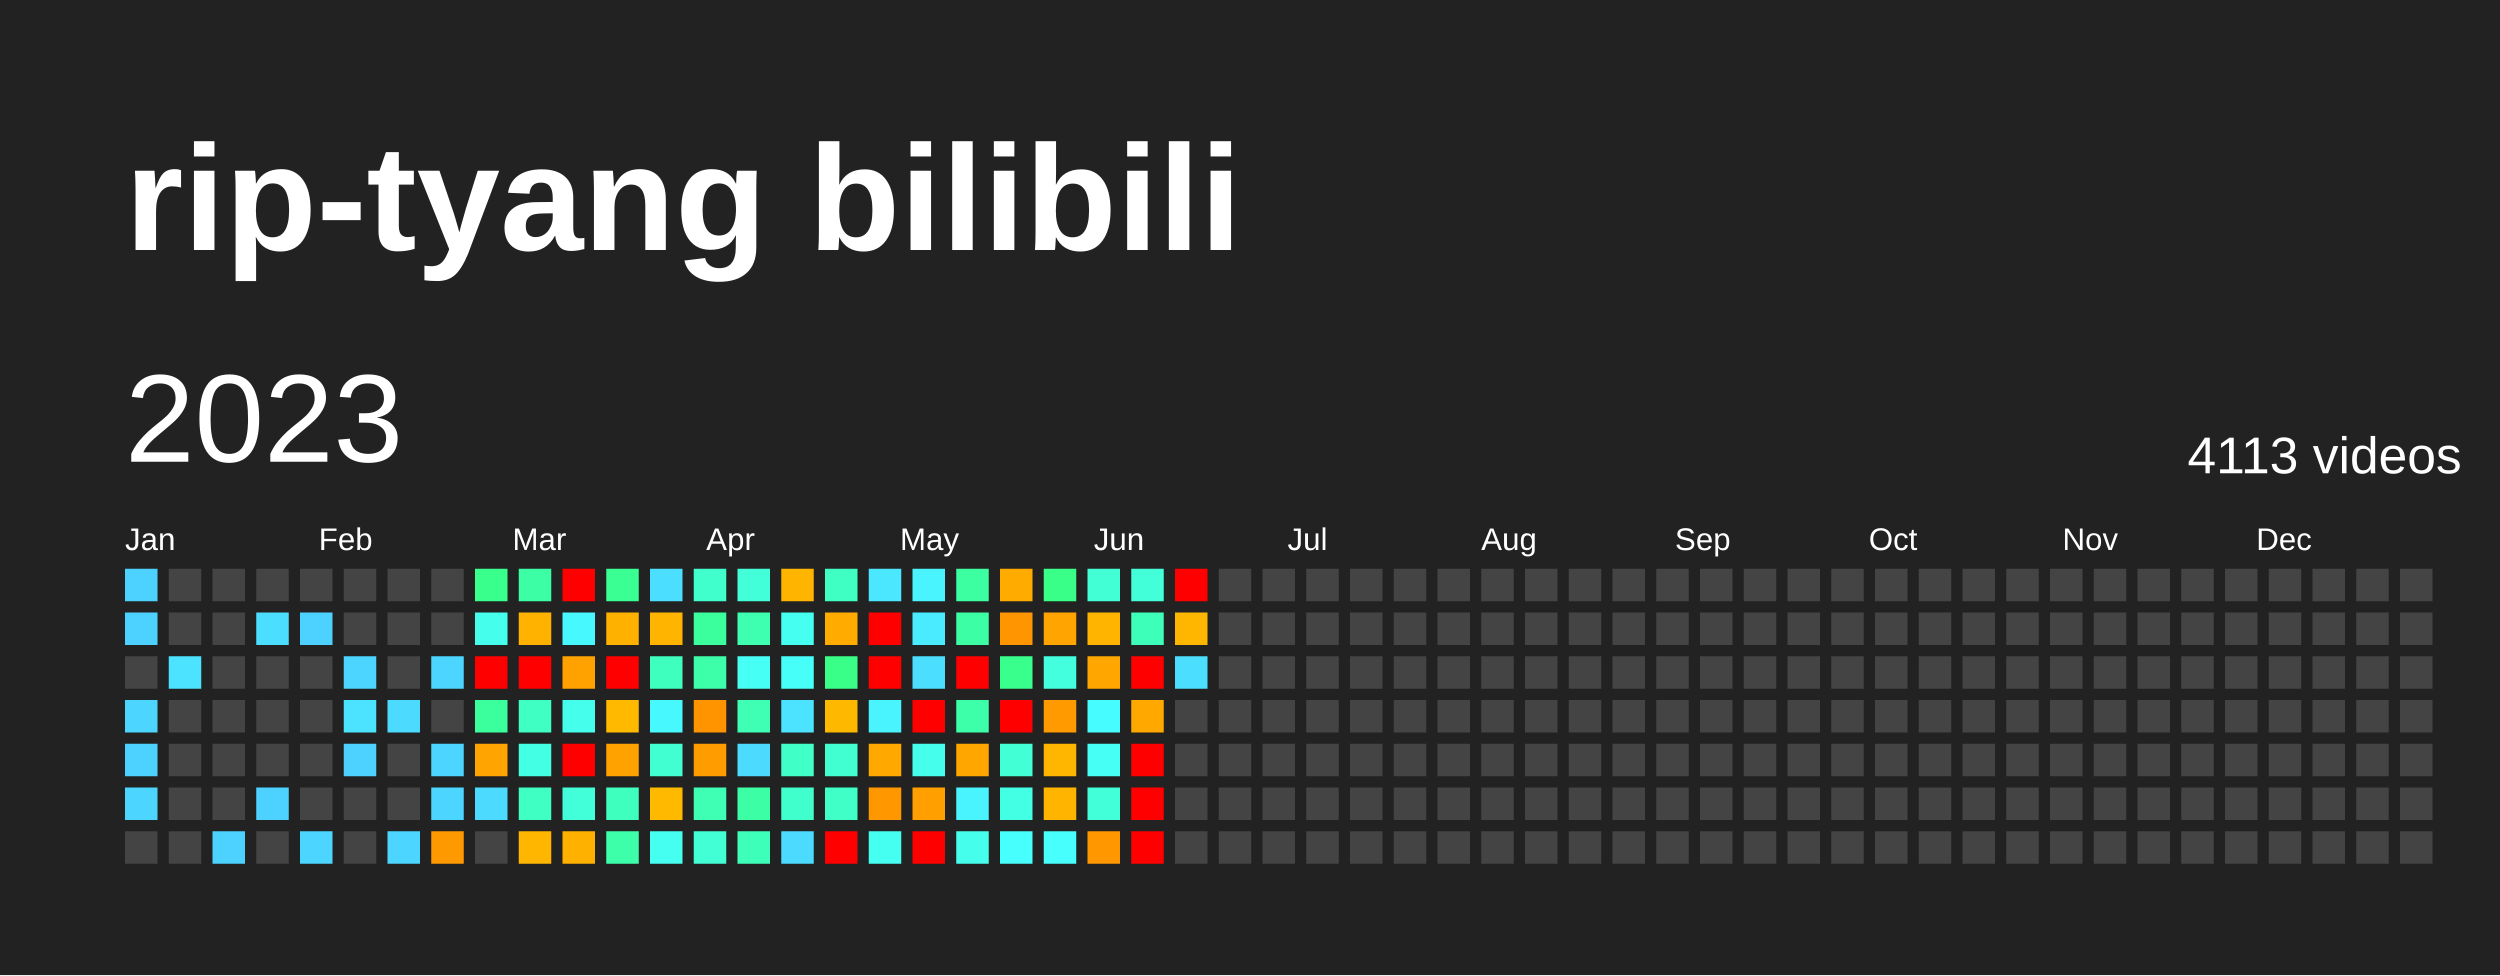
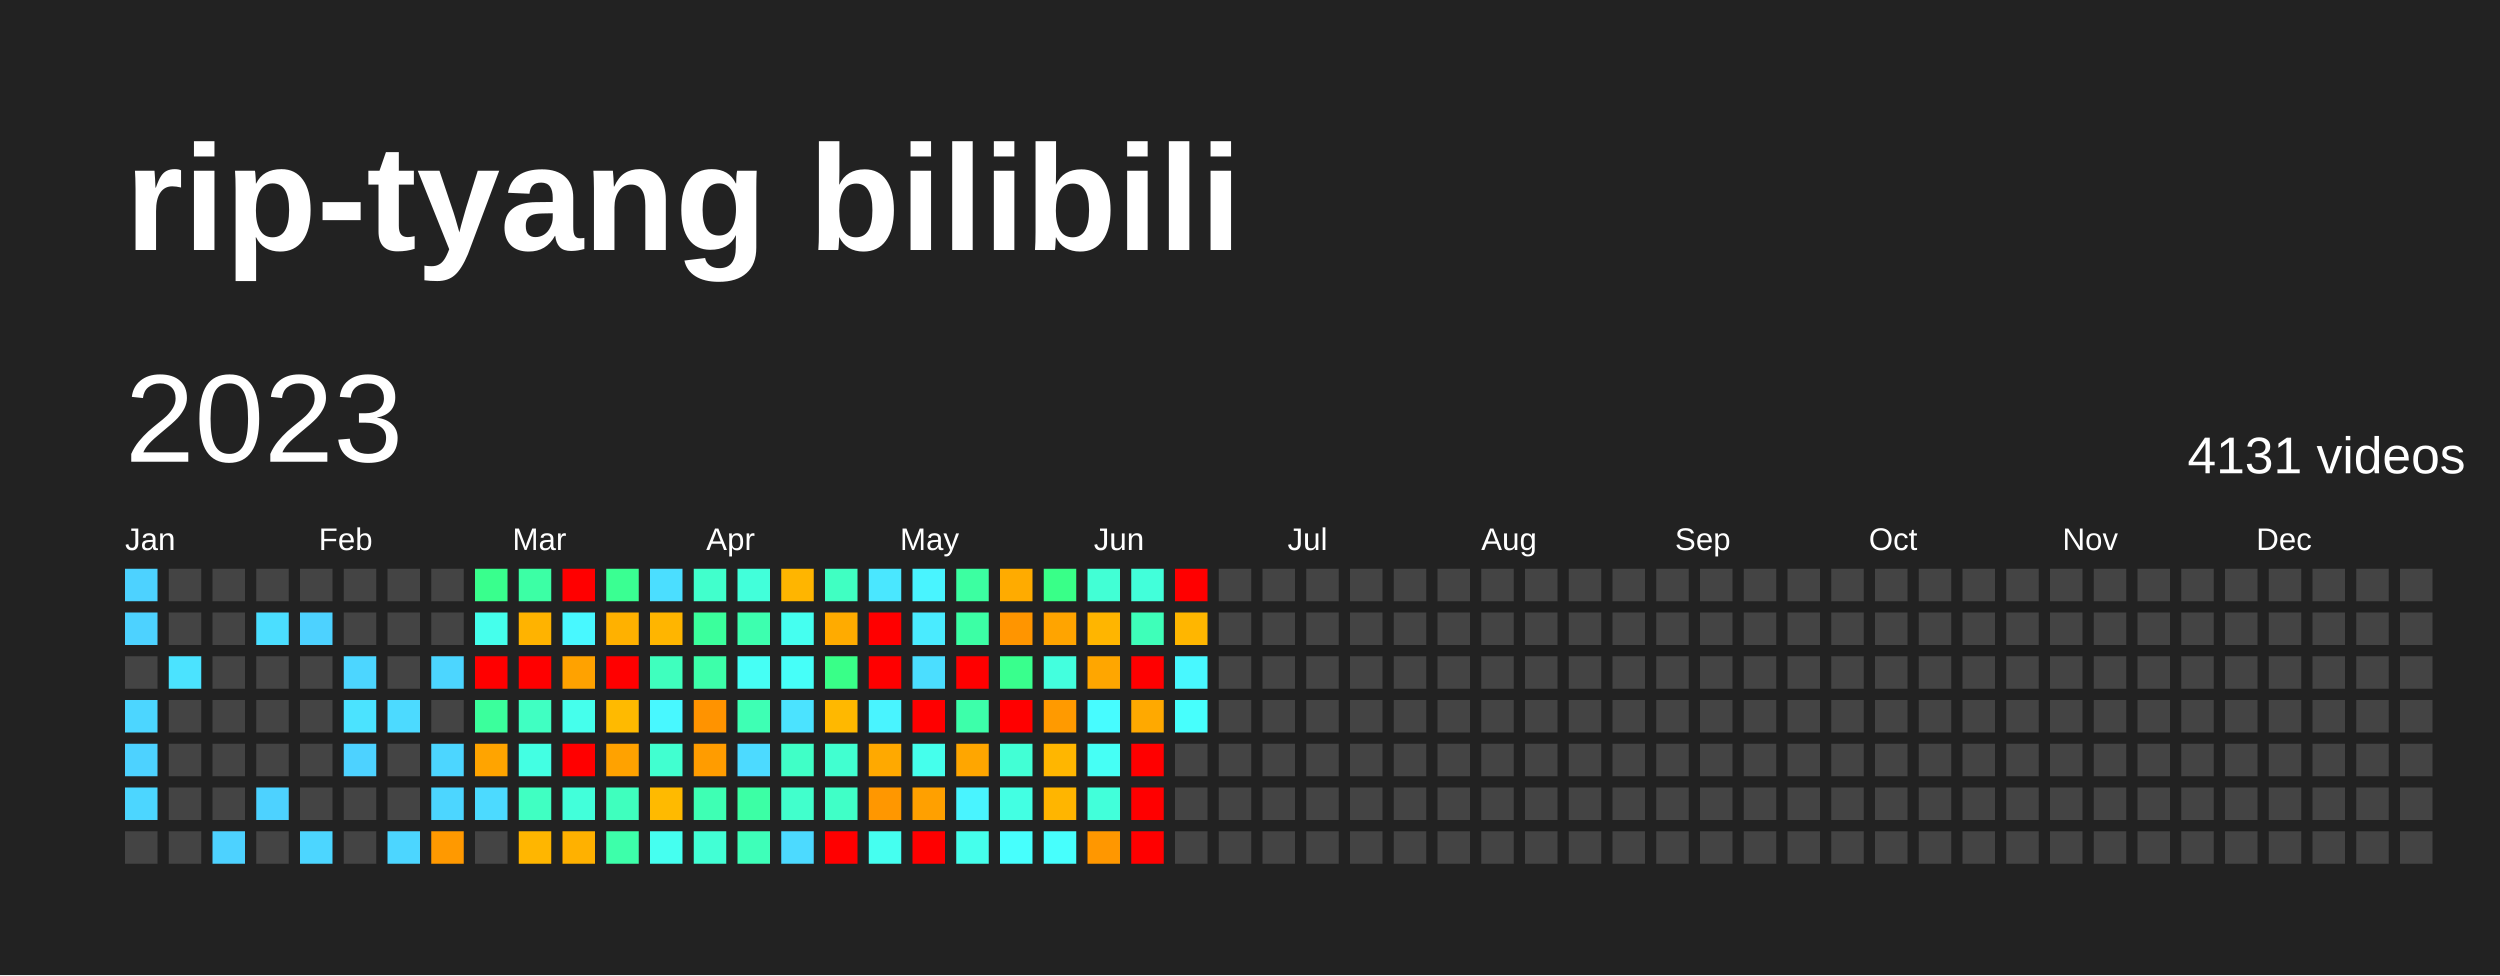
<svg xmlns="http://www.w3.org/2000/svg" baseProfile="full" height="78mm" version="1.1" viewBox="0,0,200,78" width="200mm">
  <defs />
  <rect fill="#222222" height="78" width="200" x="0" y="0" />
  <text fill="#FFFFFF" style="font-size:12px; font-family:Arial; font-weight:bold;" x="10" y="20">rip-tyang bilibili</text>
  <text dominant-baseline="hanging" fill="#FFFFFF" style="font-size:10.0px; font-family:Arial;" x="10" y="30">2023</text>
-   <text dominant-baseline="hanging" fill="#FFFFFF" style="font-size:4.125px; font-family:Arial;" x="175" y="35">4113 videos</text>
+   <text dominant-baseline="hanging" fill="#FFFFFF" style="font-size:4.125px; font-family:Arial;" x="175" y="35">4131 videos</text>
  <text fill="#FFFFFF" style="font-size:2.5px; font-family:Arial" x="10.0" y="44">Jan</text>
  <text fill="#FFFFFF" style="font-size:2.5px; font-family:Arial" x="25.5" y="44">Feb</text>
  <text fill="#FFFFFF" style="font-size:2.5px; font-family:Arial" x="41.0" y="44">Mar</text>
  <text fill="#FFFFFF" style="font-size:2.5px; font-family:Arial" x="56.5" y="44">Apr</text>
  <text fill="#FFFFFF" style="font-size:2.5px; font-family:Arial" x="72.0" y="44">May</text>
  <text fill="#FFFFFF" style="font-size:2.5px; font-family:Arial" x="87.5" y="44">Jun</text>
  <text fill="#FFFFFF" style="font-size:2.5px; font-family:Arial" x="103.0" y="44">Jul</text>
  <text fill="#FFFFFF" style="font-size:2.5px; font-family:Arial" x="118.5" y="44">Aug</text>
  <text fill="#FFFFFF" style="font-size:2.5px; font-family:Arial" x="134.0" y="44">Sep</text>
  <text fill="#FFFFFF" style="font-size:2.5px; font-family:Arial" x="149.5" y="44">Oct</text>
  <text fill="#FFFFFF" style="font-size:2.5px; font-family:Arial" x="165.0" y="44">Nov</text>
  <text fill="#FFFFFF" style="font-size:2.5px; font-family:Arial" x="180.5" y="44">Dec</text>
  <rect fill="#4dd2ff" height="2.6" width="2.6" x="10.0" y="45.5" />
  <rect fill="#4dd2ff" height="2.6" width="2.6" x="10.0" y="49.0" />
  <rect fill="#444444" height="2.6" width="2.6" x="10.0" y="52.5" />
  <rect fill="#4cd6ff" height="2.6" width="2.6" x="10.0" y="56.0" />
  <rect fill="#4dd2ff" height="2.6" width="2.6" x="10.0" y="59.5" />
  <rect fill="#4cd6ff" height="2.6" width="2.6" x="10.0" y="63.0" />
  <rect fill="#444444" height="2.6" width="2.6" x="10.0" y="66.5" />
  <rect fill="#444444" height="2.6" width="2.6" x="13.5" y="45.5" />
  <rect fill="#444444" height="2.6" width="2.6" x="13.5" y="49.0" />
  <rect fill="#4be3ff" height="2.6" width="2.6" x="13.5" y="52.5" />
  <rect fill="#444444" height="2.6" width="2.6" x="13.5" y="56.0" />
  <rect fill="#444444" height="2.6" width="2.6" x="13.5" y="59.5" />
  <rect fill="#444444" height="2.6" width="2.6" x="13.5" y="63.0" />
  <rect fill="#444444" height="2.6" width="2.6" x="13.5" y="66.5" />
  <rect fill="#444444" height="2.6" width="2.6" x="17.0" y="45.5" />
  <rect fill="#444444" height="2.6" width="2.6" x="17.0" y="49.0" />
  <rect fill="#444444" height="2.6" width="2.6" x="17.0" y="52.5" />
  <rect fill="#444444" height="2.6" width="2.6" x="17.0" y="56.0" />
  <rect fill="#444444" height="2.6" width="2.6" x="17.0" y="59.5" />
  <rect fill="#444444" height="2.6" width="2.6" x="17.0" y="63.0" />
  <rect fill="#4dd2ff" height="2.6" width="2.6" x="17.0" y="66.5" />
  <rect fill="#444444" height="2.6" width="2.6" x="20.5" y="45.5" />
  <rect fill="#4bdeff" height="2.6" width="2.6" x="20.5" y="49.0" />
  <rect fill="#444444" height="2.6" width="2.6" x="20.5" y="52.5" />
  <rect fill="#444444" height="2.6" width="2.6" x="20.5" y="56.0" />
  <rect fill="#444444" height="2.6" width="2.6" x="20.5" y="59.5" />
  <rect fill="#4dd2ff" height="2.6" width="2.6" x="20.5" y="63.0" />
  <rect fill="#444444" height="2.6" width="2.6" x="20.5" y="66.5" />
  <rect fill="#444444" height="2.6" width="2.6" x="24.0" y="45.5" />
  <rect fill="#4dd2ff" height="2.6" width="2.6" x="24.0" y="49.0" />
  <rect fill="#444444" height="2.6" width="2.6" x="24.0" y="52.5" />
  <rect fill="#444444" height="2.6" width="2.6" x="24.0" y="56.0" />
  <rect fill="#444444" height="2.6" width="2.6" x="24.0" y="59.5" />
  <rect fill="#444444" height="2.6" width="2.6" x="24.0" y="63.0" />
  <rect fill="#4cd6ff" height="2.6" width="2.6" x="24.0" y="66.5" />
  <rect fill="#444444" height="2.6" width="2.6" x="27.5" y="45.5" />
  <rect fill="#444444" height="2.6" width="2.6" x="27.5" y="49.0" />
  <rect fill="#4cd6ff" height="2.6" width="2.6" x="27.5" y="52.5" />
  <rect fill="#4be3ff" height="2.6" width="2.6" x="27.5" y="56.0" />
  <rect fill="#4dd2ff" height="2.6" width="2.6" x="27.5" y="59.5" />
  <rect fill="#444444" height="2.6" width="2.6" x="27.5" y="63.0" />
  <rect fill="#444444" height="2.6" width="2.6" x="27.5" y="66.5" />
  <rect fill="#444444" height="2.6" width="2.6" x="31.0" y="45.5" />
  <rect fill="#444444" height="2.6" width="2.6" x="31.0" y="49.0" />
  <rect fill="#444444" height="2.6" width="2.6" x="31.0" y="52.5" />
  <rect fill="#4cdaff" height="2.6" width="2.6" x="31.0" y="56.0" />
  <rect fill="#444444" height="2.6" width="2.6" x="31.0" y="59.5" />
  <rect fill="#444444" height="2.6" width="2.6" x="31.0" y="63.0" />
  <rect fill="#4cd6ff" height="2.6" width="2.6" x="31.0" y="66.5" />
  <rect fill="#444444" height="2.6" width="2.6" x="34.5" y="45.5" />
  <rect fill="#444444" height="2.6" width="2.6" x="34.5" y="49.0" />
  <rect fill="#4cd6ff" height="2.6" width="2.6" x="34.5" y="52.5" />
  <rect fill="#444444" height="2.6" width="2.6" x="34.5" y="56.0" />
  <rect fill="#4cd6ff" height="2.6" width="2.6" x="34.5" y="59.5" />
  <rect fill="#4cd6ff" height="2.6" width="2.6" x="34.5" y="63.0" />
  <rect fill="#ff9900" height="2.6" width="2.6" x="34.5" y="66.5" />
  <rect fill="#39ff8d" height="2.6" width="2.6" x="38.0" y="45.5" />
  <rect fill="#45ffec" height="2.6" width="2.6" x="38.0" y="49.0" />
  <rect fill="red" height="2.6" width="2.6" x="38.0" y="52.5" />
  <rect fill="#3bff9c" height="2.6" width="2.6" x="38.0" y="56.0" />
  <rect fill="#ffa400" height="2.6" width="2.6" x="38.0" y="59.5" />
  <rect fill="#4cdaff" height="2.6" width="2.6" x="38.0" y="63.0" />
  <rect fill="#444444" height="2.6" width="2.6" x="38.0" y="66.5" />
  <rect fill="#3cffa5" height="2.6" width="2.6" x="41.5" y="45.5" />
  <rect fill="#ffb300" height="2.6" width="2.6" x="41.5" y="49.0" />
  <rect fill="red" height="2.6" width="2.6" x="41.5" y="52.5" />
  <rect fill="#40ffc2" height="2.6" width="2.6" x="41.5" y="56.0" />
  <rect fill="#43ffe3" height="2.6" width="2.6" x="41.5" y="59.5" />
  <rect fill="#40ffc2" height="2.6" width="2.6" x="41.5" y="63.0" />
  <rect fill="#ffb600" height="2.6" width="2.6" x="41.5" y="66.5" />
  <rect fill="red" height="2.6" width="2.6" x="45.0" y="45.5" />
  <rect fill="#48f8ff" height="2.6" width="2.6" x="45.0" y="49.0" />
  <rect fill="#ffa200" height="2.6" width="2.6" x="45.0" y="52.5" />
  <rect fill="#45ffec" height="2.6" width="2.6" x="45.0" y="56.0" />
  <rect fill="red" height="2.6" width="2.6" x="45.0" y="59.5" />
  <rect fill="#42ffda" height="2.6" width="2.6" x="45.0" y="63.0" />
  <rect fill="#ffb100" height="2.6" width="2.6" x="45.0" y="66.5" />
  <rect fill="#3aff92" height="2.6" width="2.6" x="48.5" y="45.5" />
  <rect fill="#ffb100" height="2.6" width="2.6" x="48.5" y="49.0" />
  <rect fill="red" height="2.6" width="2.6" x="48.5" y="52.5" />
  <rect fill="#ffba00" height="2.6" width="2.6" x="48.5" y="56.0" />
  <rect fill="#ffa200" height="2.6" width="2.6" x="48.5" y="59.5" />
  <rect fill="#3fffbe" height="2.6" width="2.6" x="48.5" y="63.0" />
  <rect fill="#3dffaa" height="2.6" width="2.6" x="48.5" y="66.5" />
  <rect fill="#4bdeff" height="2.6" width="2.6" x="52.0" y="45.5" />
  <rect fill="#ffb500" height="2.6" width="2.6" x="52.0" y="49.0" />
  <rect fill="#3fffbe" height="2.6" width="2.6" x="52.0" y="52.5" />
  <rect fill="#48f8ff" height="2.6" width="2.6" x="52.0" y="56.0" />
  <rect fill="#41ffd0" height="2.6" width="2.6" x="52.0" y="59.5" />
  <rect fill="#ffba00" height="2.6" width="2.6" x="52.0" y="63.0" />
  <rect fill="#45fff0" height="2.6" width="2.6" x="52.0" y="66.5" />
  <rect fill="#41ffcc" height="2.6" width="2.6" x="55.5" y="45.5" />
  <rect fill="#3bff9c" height="2.6" width="2.6" x="55.5" y="49.0" />
  <rect fill="#3dffaa" height="2.6" width="2.6" x="55.5" y="52.5" />
  <rect fill="#ff9300" height="2.6" width="2.6" x="55.5" y="56.0" />
  <rect fill="#ff9c00" height="2.6" width="2.6" x="55.5" y="59.5" />
  <rect fill="#3effb4" height="2.6" width="2.6" x="55.5" y="63.0" />
  <rect fill="#42ffd5" height="2.6" width="2.6" x="55.5" y="66.5" />
  <rect fill="#42ffda" height="2.6" width="2.6" x="59.0" y="45.5" />
  <rect fill="#3dffaf" height="2.6" width="2.6" x="59.0" y="49.0" />
  <rect fill="#46fff5" height="2.6" width="2.6" x="59.0" y="52.5" />
  <rect fill="#3effb4" height="2.6" width="2.6" x="59.0" y="56.0" />
  <rect fill="#4cdaff" height="2.6" width="2.6" x="59.0" y="59.5" />
  <rect fill="#3cffa5" height="2.6" width="2.6" x="59.0" y="63.0" />
  <rect fill="#3effb9" height="2.6" width="2.6" x="59.0" y="66.5" />
  <rect fill="#ffb500" height="2.6" width="2.6" x="62.5" y="45.5" />
  <rect fill="#45fff0" height="2.6" width="2.6" x="62.5" y="49.0" />
  <rect fill="#46fff9" height="2.6" width="2.6" x="62.5" y="52.5" />
  <rect fill="#4be3ff" height="2.6" width="2.6" x="62.5" y="56.0" />
  <rect fill="#40ffc7" height="2.6" width="2.6" x="62.5" y="59.5" />
  <rect fill="#41ffcc" height="2.6" width="2.6" x="62.5" y="63.0" />
  <rect fill="#4cdaff" height="2.6" width="2.6" x="62.5" y="66.5" />
  <rect fill="#40ffc2" height="2.6" width="2.6" x="66.0" y="45.5" />
  <rect fill="#ffab00" height="2.6" width="2.6" x="66.0" y="49.0" />
  <rect fill="#39ff88" height="2.6" width="2.6" x="66.0" y="52.5" />
  <rect fill="#ffb800" height="2.6" width="2.6" x="66.0" y="56.0" />
  <rect fill="#41ffd0" height="2.6" width="2.6" x="66.0" y="59.5" />
  <rect fill="#40ffc7" height="2.6" width="2.6" x="66.0" y="63.0" />
  <rect fill="red" height="2.6" width="2.6" x="66.0" y="66.5" />
  <rect fill="#4ae7ff" height="2.6" width="2.6" x="69.5" y="45.5" />
  <rect fill="red" height="2.6" width="2.6" x="69.5" y="49.0" />
  <rect fill="red" height="2.6" width="2.6" x="69.5" y="52.5" />
  <rect fill="#49f4ff" height="2.6" width="2.6" x="69.5" y="56.0" />
  <rect fill="#ffa900" height="2.6" width="2.6" x="69.5" y="59.5" />
  <rect fill="#ff9700" height="2.6" width="2.6" x="69.5" y="63.0" />
  <rect fill="#45fff0" height="2.6" width="2.6" x="69.5" y="66.5" />
  <rect fill="#49f4ff" height="2.6" width="2.6" x="73.0" y="45.5" />
  <rect fill="#4aebff" height="2.6" width="2.6" x="73.0" y="49.0" />
  <rect fill="#4bdeff" height="2.6" width="2.6" x="73.0" y="52.5" />
  <rect fill="red" height="2.6" width="2.6" x="73.0" y="56.0" />
  <rect fill="#45ffec" height="2.6" width="2.6" x="73.0" y="59.5" />
  <rect fill="#ffa000" height="2.6" width="2.6" x="73.0" y="63.0" />
  <rect fill="red" height="2.6" width="2.6" x="73.0" y="66.5" />
  <rect fill="#3cffa1" height="2.6" width="2.6" x="76.5" y="45.5" />
  <rect fill="#3cffa5" height="2.6" width="2.6" x="76.5" y="49.0" />
  <rect fill="red" height="2.6" width="2.6" x="76.5" y="52.5" />
  <rect fill="#3dffaa" height="2.6" width="2.6" x="76.5" y="56.0" />
  <rect fill="#ffa600" height="2.6" width="2.6" x="76.5" y="59.5" />
  <rect fill="#49f4ff" height="2.6" width="2.6" x="76.5" y="63.0" />
  <rect fill="#45ffec" height="2.6" width="2.6" x="76.5" y="66.5" />
  <rect fill="#ffab00" height="2.6" width="2.6" x="80.0" y="45.5" />
  <rect fill="#ff9500" height="2.6" width="2.6" x="80.0" y="49.0" />
  <rect fill="#39ff8d" height="2.6" width="2.6" x="80.0" y="52.5" />
  <rect fill="red" height="2.6" width="2.6" x="80.0" y="56.0" />
  <rect fill="#42ffd5" height="2.6" width="2.6" x="80.0" y="59.5" />
  <rect fill="#43ffe3" height="2.6" width="2.6" x="80.0" y="63.0" />
  <rect fill="#47fffd" height="2.6" width="2.6" x="80.0" y="66.5" />
  <rect fill="#39ff88" height="2.6" width="2.6" x="83.5" y="45.5" />
  <rect fill="#ffa400" height="2.6" width="2.6" x="83.5" y="49.0" />
  <rect fill="#43ffde" height="2.6" width="2.6" x="83.5" y="52.5" />
  <rect fill="#ff9a00" height="2.6" width="2.6" x="83.5" y="56.0" />
  <rect fill="#ffb600" height="2.6" width="2.6" x="83.5" y="59.5" />
  <rect fill="#ffb500" height="2.6" width="2.6" x="83.5" y="63.0" />
  <rect fill="#47fffd" height="2.6" width="2.6" x="83.5" y="66.5" />
  <rect fill="#42ffd5" height="2.6" width="2.6" x="87.0" y="45.5" />
  <rect fill="#ffb500" height="2.6" width="2.6" x="87.0" y="49.0" />
  <rect fill="#ffa600" height="2.6" width="2.6" x="87.0" y="52.5" />
  <rect fill="#47fcff" height="2.6" width="2.6" x="87.0" y="56.0" />
  <rect fill="#46fff5" height="2.6" width="2.6" x="87.0" y="59.5" />
  <rect fill="#42ffda" height="2.6" width="2.6" x="87.0" y="63.0" />
  <rect fill="#ff9700" height="2.6" width="2.6" x="87.0" y="66.5" />
  <rect fill="#42ffda" height="2.6" width="2.6" x="90.5" y="45.5" />
  <rect fill="#3effb9" height="2.6" width="2.6" x="90.5" y="49.0" />
  <rect fill="red" height="2.6" width="2.6" x="90.5" y="52.5" />
  <rect fill="#ffa900" height="2.6" width="2.6" x="90.5" y="56.0" />
  <rect fill="red" height="2.6" width="2.6" x="90.5" y="59.5" />
  <rect fill="red" height="2.6" width="2.6" x="90.5" y="63.0" />
  <rect fill="red" height="2.6" width="2.6" x="90.5" y="66.5" />
  <rect fill="red" height="2.6" width="2.6" x="94.0" y="45.5" />
  <rect fill="#ffb600" height="2.6" width="2.6" x="94.0" y="49.0" />
-   <rect fill="#4bdeff" height="2.6" width="2.6" x="94.0" y="52.5" />
-   <rect fill="#444444" height="2.6" width="2.6" x="94.0" y="56.0" />
+   <rect fill="#48f8ff" height="2.6" width="2.6" x="94.0" y="52.5" />
+   <rect fill="#47fffd" height="2.6" width="2.6" x="94.0" y="56.0" />
  <rect fill="#444444" height="2.6" width="2.6" x="94.0" y="59.5" />
  <rect fill="#444444" height="2.6" width="2.6" x="94.0" y="63.0" />
  <rect fill="#444444" height="2.6" width="2.6" x="94.0" y="66.5" />
  <rect fill="#444444" height="2.6" width="2.6" x="97.5" y="45.5" />
  <rect fill="#444444" height="2.6" width="2.6" x="97.5" y="49.0" />
  <rect fill="#444444" height="2.6" width="2.6" x="97.5" y="52.5" />
  <rect fill="#444444" height="2.6" width="2.6" x="97.5" y="56.0" />
  <rect fill="#444444" height="2.6" width="2.6" x="97.5" y="59.5" />
  <rect fill="#444444" height="2.6" width="2.6" x="97.5" y="63.0" />
  <rect fill="#444444" height="2.6" width="2.6" x="97.5" y="66.5" />
  <rect fill="#444444" height="2.6" width="2.6" x="101.0" y="45.5" />
  <rect fill="#444444" height="2.6" width="2.6" x="101.0" y="49.0" />
  <rect fill="#444444" height="2.6" width="2.6" x="101.0" y="52.5" />
  <rect fill="#444444" height="2.6" width="2.6" x="101.0" y="56.0" />
  <rect fill="#444444" height="2.6" width="2.6" x="101.0" y="59.5" />
  <rect fill="#444444" height="2.6" width="2.6" x="101.0" y="63.0" />
  <rect fill="#444444" height="2.6" width="2.6" x="101.0" y="66.5" />
  <rect fill="#444444" height="2.6" width="2.6" x="104.5" y="45.5" />
  <rect fill="#444444" height="2.6" width="2.6" x="104.5" y="49.0" />
  <rect fill="#444444" height="2.6" width="2.6" x="104.5" y="52.5" />
  <rect fill="#444444" height="2.6" width="2.6" x="104.5" y="56.0" />
  <rect fill="#444444" height="2.6" width="2.6" x="104.5" y="59.5" />
  <rect fill="#444444" height="2.6" width="2.6" x="104.5" y="63.0" />
  <rect fill="#444444" height="2.6" width="2.6" x="104.5" y="66.5" />
  <rect fill="#444444" height="2.6" width="2.6" x="108.0" y="45.5" />
  <rect fill="#444444" height="2.6" width="2.6" x="108.0" y="49.0" />
  <rect fill="#444444" height="2.6" width="2.6" x="108.0" y="52.5" />
  <rect fill="#444444" height="2.6" width="2.6" x="108.0" y="56.0" />
  <rect fill="#444444" height="2.6" width="2.6" x="108.0" y="59.5" />
  <rect fill="#444444" height="2.6" width="2.6" x="108.0" y="63.0" />
  <rect fill="#444444" height="2.6" width="2.6" x="108.0" y="66.5" />
  <rect fill="#444444" height="2.6" width="2.6" x="111.5" y="45.5" />
  <rect fill="#444444" height="2.6" width="2.6" x="111.5" y="49.0" />
  <rect fill="#444444" height="2.6" width="2.6" x="111.5" y="52.5" />
  <rect fill="#444444" height="2.6" width="2.6" x="111.5" y="56.0" />
  <rect fill="#444444" height="2.6" width="2.6" x="111.5" y="59.5" />
  <rect fill="#444444" height="2.6" width="2.6" x="111.5" y="63.0" />
  <rect fill="#444444" height="2.6" width="2.6" x="111.5" y="66.5" />
  <rect fill="#444444" height="2.6" width="2.6" x="115.0" y="45.5" />
  <rect fill="#444444" height="2.6" width="2.6" x="115.0" y="49.0" />
  <rect fill="#444444" height="2.6" width="2.6" x="115.0" y="52.5" />
  <rect fill="#444444" height="2.6" width="2.6" x="115.0" y="56.0" />
  <rect fill="#444444" height="2.6" width="2.6" x="115.0" y="59.5" />
  <rect fill="#444444" height="2.6" width="2.6" x="115.0" y="63.0" />
  <rect fill="#444444" height="2.6" width="2.6" x="115.0" y="66.5" />
  <rect fill="#444444" height="2.6" width="2.6" x="118.5" y="45.5" />
  <rect fill="#444444" height="2.6" width="2.6" x="118.5" y="49.0" />
  <rect fill="#444444" height="2.6" width="2.6" x="118.5" y="52.5" />
  <rect fill="#444444" height="2.6" width="2.6" x="118.5" y="56.0" />
  <rect fill="#444444" height="2.6" width="2.6" x="118.5" y="59.5" />
  <rect fill="#444444" height="2.6" width="2.6" x="118.5" y="63.0" />
  <rect fill="#444444" height="2.6" width="2.6" x="118.5" y="66.5" />
  <rect fill="#444444" height="2.6" width="2.6" x="122.0" y="45.5" />
  <rect fill="#444444" height="2.6" width="2.6" x="122.0" y="49.0" />
  <rect fill="#444444" height="2.6" width="2.6" x="122.0" y="52.5" />
  <rect fill="#444444" height="2.6" width="2.6" x="122.0" y="56.0" />
  <rect fill="#444444" height="2.6" width="2.6" x="122.0" y="59.5" />
  <rect fill="#444444" height="2.6" width="2.6" x="122.0" y="63.0" />
  <rect fill="#444444" height="2.6" width="2.6" x="122.0" y="66.5" />
  <rect fill="#444444" height="2.6" width="2.6" x="125.5" y="45.5" />
  <rect fill="#444444" height="2.6" width="2.6" x="125.5" y="49.0" />
  <rect fill="#444444" height="2.6" width="2.6" x="125.5" y="52.5" />
  <rect fill="#444444" height="2.6" width="2.6" x="125.5" y="56.0" />
  <rect fill="#444444" height="2.6" width="2.6" x="125.5" y="59.5" />
  <rect fill="#444444" height="2.6" width="2.6" x="125.5" y="63.0" />
  <rect fill="#444444" height="2.6" width="2.6" x="125.5" y="66.5" />
  <rect fill="#444444" height="2.6" width="2.6" x="129.0" y="45.5" />
  <rect fill="#444444" height="2.6" width="2.6" x="129.0" y="49.0" />
  <rect fill="#444444" height="2.6" width="2.6" x="129.0" y="52.5" />
  <rect fill="#444444" height="2.6" width="2.6" x="129.0" y="56.0" />
  <rect fill="#444444" height="2.6" width="2.6" x="129.0" y="59.5" />
  <rect fill="#444444" height="2.6" width="2.6" x="129.0" y="63.0" />
  <rect fill="#444444" height="2.6" width="2.6" x="129.0" y="66.5" />
  <rect fill="#444444" height="2.6" width="2.6" x="132.5" y="45.5" />
  <rect fill="#444444" height="2.6" width="2.6" x="132.5" y="49.0" />
  <rect fill="#444444" height="2.6" width="2.6" x="132.5" y="52.5" />
  <rect fill="#444444" height="2.6" width="2.6" x="132.5" y="56.0" />
  <rect fill="#444444" height="2.6" width="2.6" x="132.5" y="59.5" />
  <rect fill="#444444" height="2.6" width="2.6" x="132.5" y="63.0" />
  <rect fill="#444444" height="2.6" width="2.6" x="132.5" y="66.5" />
  <rect fill="#444444" height="2.6" width="2.6" x="136.0" y="45.5" />
  <rect fill="#444444" height="2.6" width="2.6" x="136.0" y="49.0" />
  <rect fill="#444444" height="2.6" width="2.6" x="136.0" y="52.5" />
  <rect fill="#444444" height="2.6" width="2.6" x="136.0" y="56.0" />
  <rect fill="#444444" height="2.6" width="2.6" x="136.0" y="59.5" />
  <rect fill="#444444" height="2.6" width="2.6" x="136.0" y="63.0" />
  <rect fill="#444444" height="2.6" width="2.6" x="136.0" y="66.5" />
  <rect fill="#444444" height="2.6" width="2.6" x="139.5" y="45.5" />
  <rect fill="#444444" height="2.6" width="2.6" x="139.5" y="49.0" />
  <rect fill="#444444" height="2.6" width="2.6" x="139.5" y="52.5" />
  <rect fill="#444444" height="2.6" width="2.6" x="139.5" y="56.0" />
  <rect fill="#444444" height="2.6" width="2.6" x="139.5" y="59.5" />
  <rect fill="#444444" height="2.6" width="2.6" x="139.5" y="63.0" />
  <rect fill="#444444" height="2.6" width="2.6" x="139.5" y="66.5" />
  <rect fill="#444444" height="2.6" width="2.6" x="143.0" y="45.5" />
  <rect fill="#444444" height="2.6" width="2.6" x="143.0" y="49.0" />
  <rect fill="#444444" height="2.6" width="2.6" x="143.0" y="52.5" />
  <rect fill="#444444" height="2.6" width="2.6" x="143.0" y="56.0" />
  <rect fill="#444444" height="2.6" width="2.6" x="143.0" y="59.5" />
  <rect fill="#444444" height="2.6" width="2.6" x="143.0" y="63.0" />
  <rect fill="#444444" height="2.6" width="2.6" x="143.0" y="66.5" />
  <rect fill="#444444" height="2.6" width="2.6" x="146.5" y="45.5" />
  <rect fill="#444444" height="2.6" width="2.6" x="146.5" y="49.0" />
  <rect fill="#444444" height="2.6" width="2.6" x="146.5" y="52.5" />
  <rect fill="#444444" height="2.6" width="2.6" x="146.5" y="56.0" />
  <rect fill="#444444" height="2.6" width="2.6" x="146.5" y="59.5" />
  <rect fill="#444444" height="2.6" width="2.6" x="146.5" y="63.0" />
  <rect fill="#444444" height="2.6" width="2.6" x="146.5" y="66.5" />
  <rect fill="#444444" height="2.6" width="2.6" x="150.0" y="45.5" />
  <rect fill="#444444" height="2.6" width="2.6" x="150.0" y="49.0" />
  <rect fill="#444444" height="2.6" width="2.6" x="150.0" y="52.5" />
  <rect fill="#444444" height="2.6" width="2.6" x="150.0" y="56.0" />
  <rect fill="#444444" height="2.6" width="2.6" x="150.0" y="59.5" />
  <rect fill="#444444" height="2.6" width="2.6" x="150.0" y="63.0" />
  <rect fill="#444444" height="2.6" width="2.6" x="150.0" y="66.5" />
  <rect fill="#444444" height="2.6" width="2.6" x="153.5" y="45.5" />
  <rect fill="#444444" height="2.6" width="2.6" x="153.5" y="49.0" />
  <rect fill="#444444" height="2.6" width="2.6" x="153.5" y="52.5" />
  <rect fill="#444444" height="2.6" width="2.6" x="153.5" y="56.0" />
  <rect fill="#444444" height="2.6" width="2.6" x="153.5" y="59.5" />
  <rect fill="#444444" height="2.6" width="2.6" x="153.5" y="63.0" />
  <rect fill="#444444" height="2.6" width="2.6" x="153.5" y="66.5" />
  <rect fill="#444444" height="2.6" width="2.6" x="157.0" y="45.5" />
  <rect fill="#444444" height="2.6" width="2.6" x="157.0" y="49.0" />
  <rect fill="#444444" height="2.6" width="2.6" x="157.0" y="52.5" />
  <rect fill="#444444" height="2.6" width="2.6" x="157.0" y="56.0" />
  <rect fill="#444444" height="2.6" width="2.6" x="157.0" y="59.5" />
  <rect fill="#444444" height="2.6" width="2.6" x="157.0" y="63.0" />
  <rect fill="#444444" height="2.6" width="2.6" x="157.0" y="66.5" />
  <rect fill="#444444" height="2.6" width="2.6" x="160.5" y="45.5" />
  <rect fill="#444444" height="2.6" width="2.6" x="160.5" y="49.0" />
  <rect fill="#444444" height="2.6" width="2.6" x="160.5" y="52.5" />
  <rect fill="#444444" height="2.6" width="2.6" x="160.5" y="56.0" />
  <rect fill="#444444" height="2.6" width="2.6" x="160.5" y="59.5" />
  <rect fill="#444444" height="2.6" width="2.6" x="160.5" y="63.0" />
  <rect fill="#444444" height="2.6" width="2.6" x="160.5" y="66.5" />
  <rect fill="#444444" height="2.6" width="2.6" x="164.0" y="45.5" />
  <rect fill="#444444" height="2.6" width="2.6" x="164.0" y="49.0" />
  <rect fill="#444444" height="2.6" width="2.6" x="164.0" y="52.5" />
  <rect fill="#444444" height="2.6" width="2.6" x="164.0" y="56.0" />
  <rect fill="#444444" height="2.6" width="2.6" x="164.0" y="59.5" />
  <rect fill="#444444" height="2.6" width="2.6" x="164.0" y="63.0" />
  <rect fill="#444444" height="2.6" width="2.6" x="164.0" y="66.5" />
  <rect fill="#444444" height="2.6" width="2.6" x="167.5" y="45.5" />
  <rect fill="#444444" height="2.6" width="2.6" x="167.5" y="49.0" />
  <rect fill="#444444" height="2.6" width="2.6" x="167.5" y="52.5" />
  <rect fill="#444444" height="2.6" width="2.6" x="167.5" y="56.0" />
  <rect fill="#444444" height="2.6" width="2.6" x="167.5" y="59.5" />
  <rect fill="#444444" height="2.6" width="2.6" x="167.5" y="63.0" />
  <rect fill="#444444" height="2.6" width="2.6" x="167.5" y="66.5" />
  <rect fill="#444444" height="2.6" width="2.6" x="171.0" y="45.5" />
  <rect fill="#444444" height="2.6" width="2.6" x="171.0" y="49.0" />
  <rect fill="#444444" height="2.6" width="2.6" x="171.0" y="52.5" />
  <rect fill="#444444" height="2.6" width="2.6" x="171.0" y="56.0" />
  <rect fill="#444444" height="2.6" width="2.6" x="171.0" y="59.5" />
  <rect fill="#444444" height="2.6" width="2.6" x="171.0" y="63.0" />
  <rect fill="#444444" height="2.6" width="2.6" x="171.0" y="66.5" />
  <rect fill="#444444" height="2.6" width="2.6" x="174.5" y="45.5" />
  <rect fill="#444444" height="2.6" width="2.6" x="174.5" y="49.0" />
  <rect fill="#444444" height="2.6" width="2.6" x="174.5" y="52.5" />
  <rect fill="#444444" height="2.6" width="2.6" x="174.5" y="56.0" />
  <rect fill="#444444" height="2.6" width="2.6" x="174.5" y="59.5" />
  <rect fill="#444444" height="2.6" width="2.6" x="174.5" y="63.0" />
  <rect fill="#444444" height="2.6" width="2.6" x="174.5" y="66.5" />
  <rect fill="#444444" height="2.6" width="2.6" x="178.0" y="45.5" />
  <rect fill="#444444" height="2.6" width="2.6" x="178.0" y="49.0" />
  <rect fill="#444444" height="2.6" width="2.6" x="178.0" y="52.5" />
  <rect fill="#444444" height="2.6" width="2.6" x="178.0" y="56.0" />
  <rect fill="#444444" height="2.6" width="2.6" x="178.0" y="59.5" />
  <rect fill="#444444" height="2.6" width="2.6" x="178.0" y="63.0" />
  <rect fill="#444444" height="2.6" width="2.6" x="178.0" y="66.5" />
  <rect fill="#444444" height="2.6" width="2.6" x="181.5" y="45.5" />
  <rect fill="#444444" height="2.6" width="2.6" x="181.5" y="49.0" />
  <rect fill="#444444" height="2.6" width="2.6" x="181.5" y="52.5" />
  <rect fill="#444444" height="2.6" width="2.6" x="181.5" y="56.0" />
  <rect fill="#444444" height="2.6" width="2.6" x="181.5" y="59.5" />
  <rect fill="#444444" height="2.6" width="2.6" x="181.5" y="63.0" />
  <rect fill="#444444" height="2.6" width="2.6" x="181.5" y="66.5" />
  <rect fill="#444444" height="2.6" width="2.6" x="185.0" y="45.5" />
  <rect fill="#444444" height="2.6" width="2.6" x="185.0" y="49.0" />
  <rect fill="#444444" height="2.6" width="2.6" x="185.0" y="52.5" />
  <rect fill="#444444" height="2.6" width="2.6" x="185.0" y="56.0" />
  <rect fill="#444444" height="2.6" width="2.6" x="185.0" y="59.5" />
  <rect fill="#444444" height="2.6" width="2.6" x="185.0" y="63.0" />
  <rect fill="#444444" height="2.6" width="2.6" x="185.0" y="66.5" />
  <rect fill="#444444" height="2.6" width="2.6" x="188.5" y="45.5" />
  <rect fill="#444444" height="2.6" width="2.6" x="188.5" y="49.0" />
  <rect fill="#444444" height="2.6" width="2.6" x="188.5" y="52.5" />
  <rect fill="#444444" height="2.6" width="2.6" x="188.5" y="56.0" />
  <rect fill="#444444" height="2.6" width="2.6" x="188.5" y="59.5" />
  <rect fill="#444444" height="2.6" width="2.6" x="188.5" y="63.0" />
  <rect fill="#444444" height="2.6" width="2.6" x="188.5" y="66.5" />
  <rect fill="#444444" height="2.6" width="2.6" x="192.0" y="45.5" />
  <rect fill="#444444" height="2.6" width="2.6" x="192.0" y="49.0" />
  <rect fill="#444444" height="2.6" width="2.6" x="192.0" y="52.5" />
  <rect fill="#444444" height="2.6" width="2.6" x="192.0" y="56.0" />
  <rect fill="#444444" height="2.6" width="2.6" x="192.0" y="59.5" />
  <rect fill="#444444" height="2.6" width="2.6" x="192.0" y="63.0" />
  <rect fill="#444444" height="2.6" width="2.6" x="192.0" y="66.5" />
</svg>
